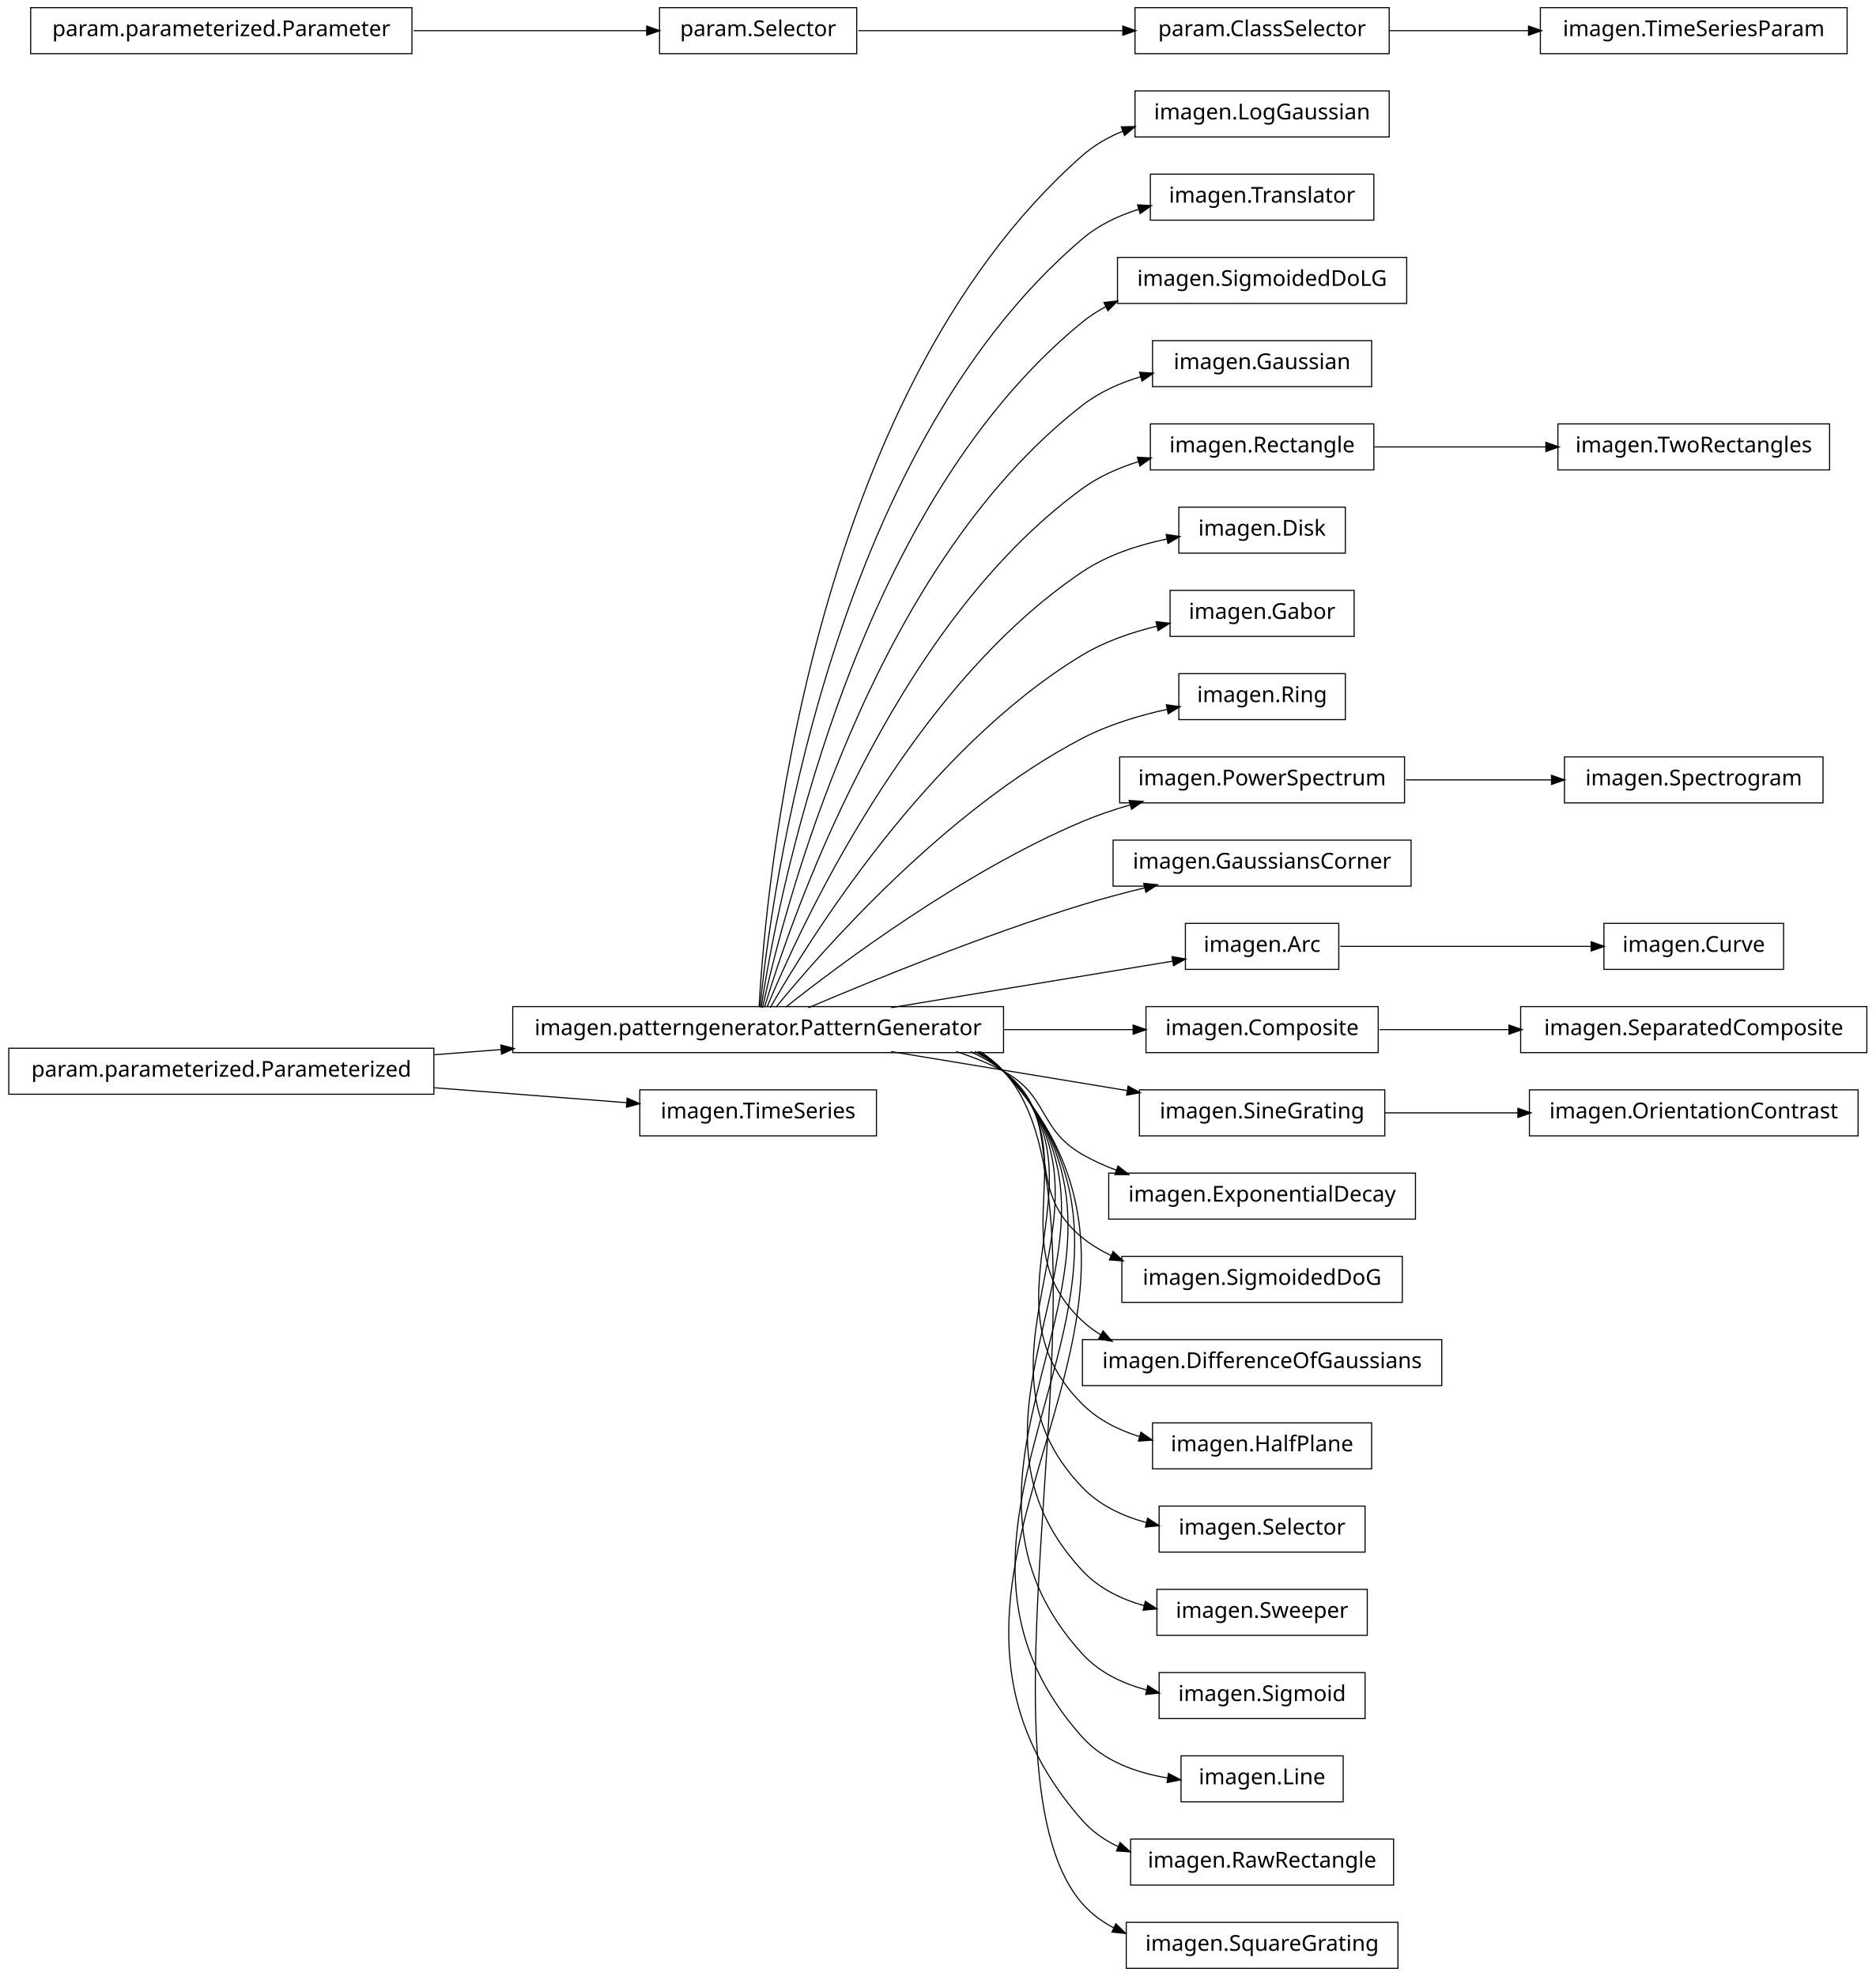
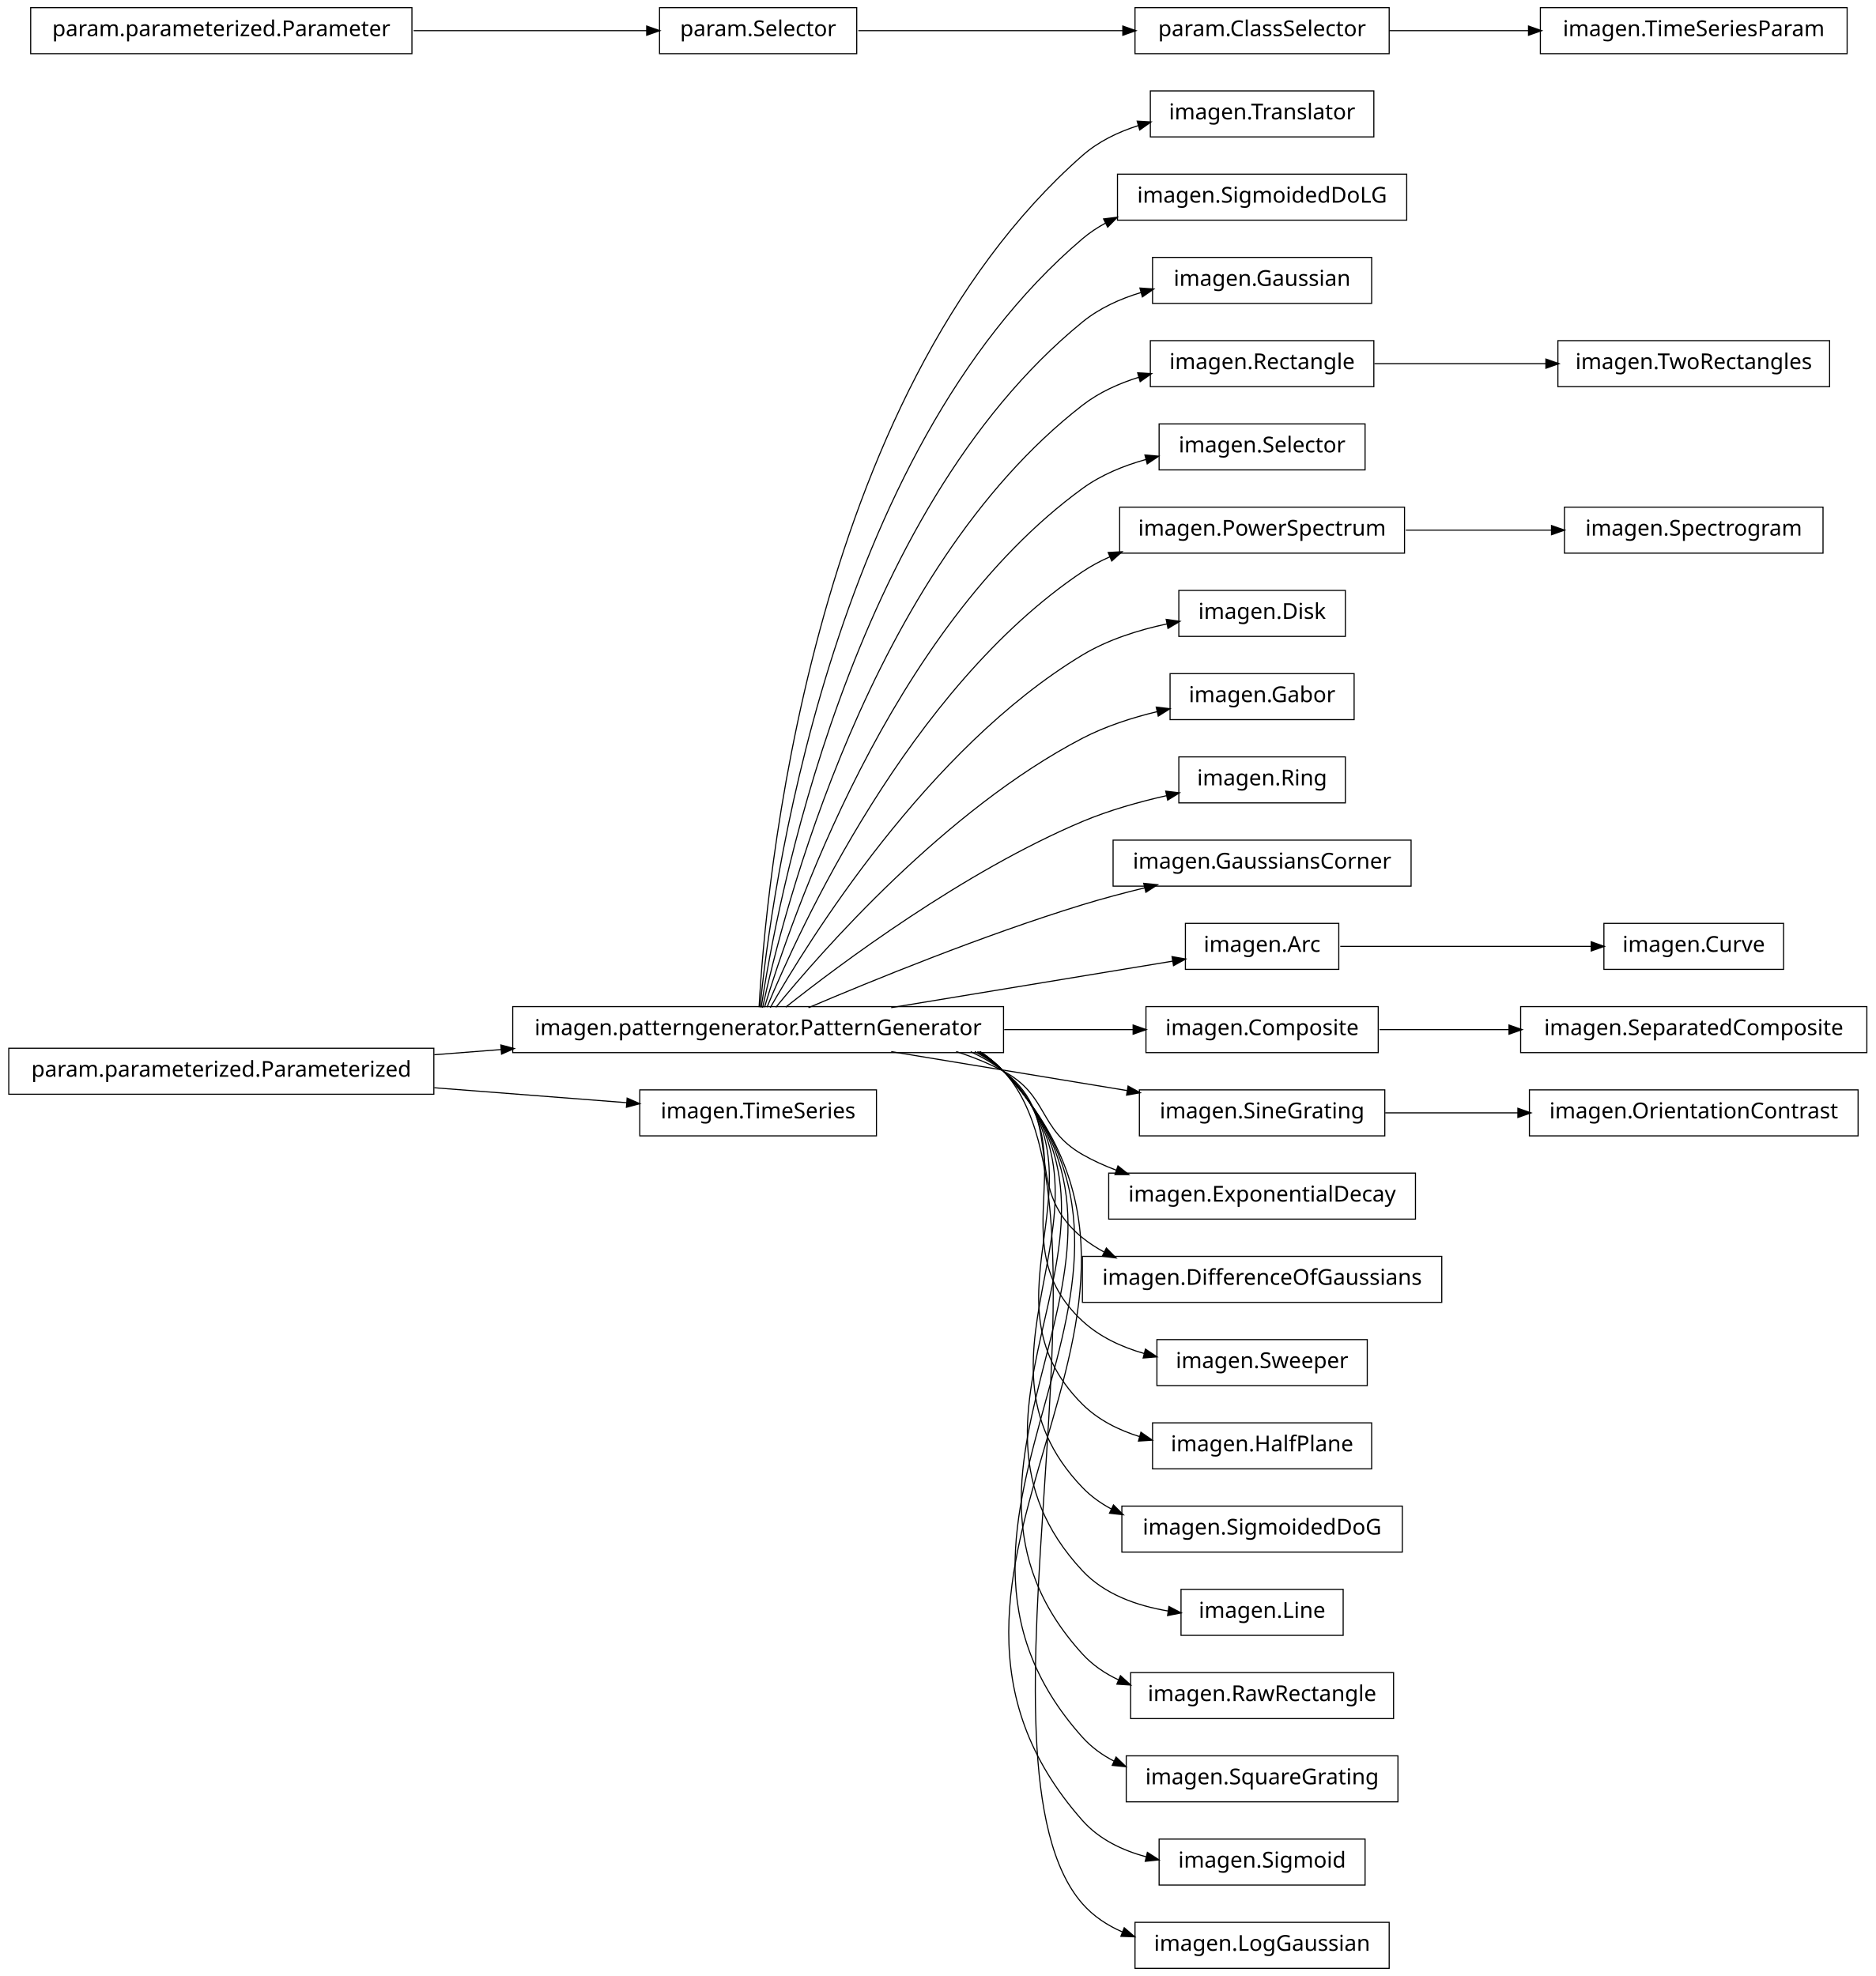
<svg xmlns="http://www.w3.org/2000/svg" width="856pt" height="902pt" viewBox="0.00 0.00 856.00 902.00">
  <g id="graph1" class="graph" transform="scale(1 1) rotate(0) translate(4 898)">
    <polygon fill="white" stroke="white" points="-4,5 -4,-898 853,-898 853,5 -4,5" />
    <g id="node1" class="node">
-       <polygon fill="none" stroke="black" stroke-width="0.5" points="630,-856.5 514,-856.5 514,-835.5 630,-835.5 630,-856.5" />
-       <text text-anchor="middle" x="572" y="-843.5" font-family="Vera" font-size="10.00">imagen.LogGaussian</text>
+       <polygon fill="none" stroke="black" stroke-width="0.5" points="623,-856.5 521,-856.5 521,-835.5 623,-835.5 623,-856.5" />
+       <text text-anchor="middle" x="572" y="-843.5" font-family="Vera" font-size="10.00">imagen.Translator</text>
    </g>
    <g id="node2" class="node">
      <polygon fill="none" stroke="black" stroke-width="0.5" points="454,-438.5 230,-438.5 230,-417.5 454,-417.5 454,-438.5" />
      <text text-anchor="middle" x="342" y="-425.5" font-family="Vera" font-size="10.00">imagen.patterngenerator.PatternGenerator</text>
    </g>
    <g id="edge2" class="edge">
-       <path fill="none" stroke="black" stroke-width="0.5" d="M342.438,-438.27C345.191,-489.18 364.371,-716.449 490,-827 495.437,-831.785 501.843,-835.429 508.638,-838.195" />
-       <polygon fill="black" stroke="black" points="508.101,-839.862 513.397,-839.973 509.325,-836.584 508.101,-839.862" />
-     </g>
-     <g id="node7" class="node">
-       <polygon fill="none" stroke="black" stroke-width="0.5" points="623,-818.5 521,-818.5 521,-797.5 623,-797.5 623,-818.5" />
-       <text text-anchor="middle" x="572" y="-805.5" font-family="Vera" font-size="10.00">imagen.Translator</text>
-     </g>
-     <g id="edge6" class="edge">
-       <path fill="none" stroke="black" stroke-width="0.5" d="M342.878,-438.255C347.555,-486.225 373.897,-690.27 490,-789 497.394,-795.288 506.472,-799.592 515.861,-802.518" />
-       <polygon fill="black" stroke="black" points="515.504,-804.236 520.793,-803.926 516.465,-800.871 515.504,-804.236" />
-     </g>
-     <g id="node11" class="node">
-       <polygon fill="none" stroke="black" stroke-width="0.5" points="638,-780.5 506,-780.5 506,-759.5 638,-759.5 638,-780.5" />
-       <text text-anchor="middle" x="572" y="-767.5" font-family="Vera" font-size="10.00">imagen.SigmoidedDoLG</text>
-     </g>
-     <g id="edge10" class="edge">
-       <path fill="none" stroke="black" stroke-width="0.5" d="M343.386,-438.081C350.072,-482.676 383.187,-663.842 490,-751 493.337,-753.723 496.991,-756.07 500.847,-758.093" />
-       <polygon fill="black" stroke="black" points="500.196,-759.721 505.459,-760.321 501.718,-756.57 500.196,-759.721" />
-     </g>
-     <g id="node13" class="node">
-       <polygon fill="none" stroke="black" stroke-width="0.5" points="622,-742.5 522,-742.5 522,-721.5 622,-721.5 622,-742.5" />
-       <text text-anchor="middle" x="572" y="-729.5" font-family="Vera" font-size="10.00">imagen.Gaussian</text>
+       <path fill="none" stroke="black" stroke-width="0.5" d="M342.438,-438.27C345.191,-489.18 364.371,-716.449 490,-827 497.287,-833.412 506.313,-837.776 515.684,-840.723" />
+       <polygon fill="black" stroke="black" points="515.32,-842.439 520.609,-842.138 516.287,-839.075 515.32,-842.439" />
+     </g>
+     <g id="node5" class="node">
+       <polygon fill="none" stroke="black" stroke-width="0.5" points="638,-818.5 506,-818.5 506,-797.5 638,-797.5 638,-818.5" />
+       <text text-anchor="middle" x="572" y="-805.5" font-family="Vera" font-size="10.00">imagen.SigmoidedDoLG</text>
+     </g>
+     <g id="edge4" class="edge">
+       <path fill="none" stroke="black" stroke-width="0.5" d="M342.878,-438.255C347.555,-486.225 373.897,-690.27 490,-789 493.281,-791.79 496.892,-794.189 500.716,-796.251" />
+       <polygon fill="black" stroke="black" points="500.037,-797.867 505.294,-798.519 501.591,-794.731 500.037,-797.867" />
+     </g>
+     <g id="node9" class="node">
+       <polygon fill="none" stroke="black" stroke-width="0.5" points="622,-780.5 522,-780.5 522,-759.5 622,-759.5 622,-780.5" />
+       <text text-anchor="middle" x="572" y="-767.5" font-family="Vera" font-size="10.00">imagen.Gaussian</text>
+     </g>
+     <g id="edge8" class="edge">
+       <path fill="none" stroke="black" stroke-width="0.5" d="M343.386,-438.081C350.072,-482.676 383.187,-663.842 490,-751 497.713,-757.294 507.128,-761.584 516.793,-764.49" />
+       <polygon fill="black" stroke="black" points="516.577,-766.246 521.862,-765.887 517.507,-762.871 516.577,-766.246" />
+     </g>
+     <g id="node12" class="node">
+       <polygon fill="none" stroke="black" stroke-width="0.5" points="623,-742.5 521,-742.5 521,-721.5 623,-721.5 623,-742.5" />
+       <text text-anchor="middle" x="572" y="-729.5" font-family="Vera" font-size="10.00">imagen.Rectangle</text>
+     </g>
+     <g id="edge18" class="edge">
+       <path fill="none" stroke="black" stroke-width="0.5" d="M344.023,-438.009C352.903,-479.239 392.423,-637.308 490,-713 497.571,-718.873 506.643,-722.984 515.951,-725.85" />
+       <polygon fill="black" stroke="black" points="515.545,-727.554 520.833,-727.238 516.502,-724.188 515.545,-727.554" />
+     </g>
+     <g id="node14" class="node">
+       <polygon fill="none" stroke="black" stroke-width="0.5" points="619,-704.5 525,-704.5 525,-683.5 619,-683.5 619,-704.5" />
+       <text text-anchor="middle" x="572" y="-691.5" font-family="Vera" font-size="10.00">imagen.Selector</text>
    </g>
    <g id="edge12" class="edge">
-       <path fill="none" stroke="black" stroke-width="0.5" d="M344.023,-438.009C352.903,-479.239 392.423,-637.308 490,-713 497.768,-719.026 507.116,-723.196 516.677,-726.071" />
-       <polygon fill="black" stroke="black" points="516.403,-727.811 521.689,-727.459 517.337,-724.438 516.403,-727.811" />
+       <path fill="none" stroke="black" stroke-width="0.5" d="M344.912,-438.209C356.313,-476.227 401.696,-610.707 490,-675 498.528,-681.209 508.767,-685.427 519.073,-688.284" />
+       <polygon fill="black" stroke="black" points="518.853,-690.034 524.131,-689.579 519.722,-686.643 518.853,-690.034" />
    </g>
    <g id="node16" class="node">
-       <polygon fill="none" stroke="black" stroke-width="0.5" points="623,-704.5 521,-704.5 521,-683.5 623,-683.5 623,-704.5" />
-       <text text-anchor="middle" x="572" y="-691.5" font-family="Vera" font-size="10.00">imagen.Rectangle</text>
-     </g>
-     <g id="edge18" class="edge">
-       <path fill="none" stroke="black" stroke-width="0.5" d="M344.912,-438.209C356.313,-476.227 401.696,-610.707 490,-675 497.646,-680.567 506.666,-684.533 515.878,-687.353" />
-       <polygon fill="black" stroke="black" points="515.418,-689.041 520.706,-688.725 516.375,-685.675 515.418,-689.041" />
+       <polygon fill="none" stroke="black" stroke-width="0.5" points="637,-666.5 507,-666.5 507,-645.5 637,-645.5 637,-666.5" />
+       <text text-anchor="middle" x="572" y="-653.5" font-family="Vera" font-size="10.00">imagen.PowerSpectrum</text>
+     </g>
+     <g id="edge14" class="edge">
+       <path fill="none" stroke="black" stroke-width="0.5" d="M346.065,-438.266C360.187,-472.52 410.631,-583.725 490,-637 493.921,-639.632 498.158,-641.902 502.569,-643.859" />
+       <polygon fill="black" stroke="black" points="502.129,-645.571 507.418,-645.864 503.466,-642.336 502.129,-645.571" />
    </g>
    <g id="node18" class="node">
-       <polygon fill="none" stroke="black" stroke-width="0.5" points="610,-666.5 534,-666.5 534,-645.5 610,-645.5 610,-666.5" />
-       <text text-anchor="middle" x="572" y="-653.5" font-family="Vera" font-size="10.00">imagen.Disk</text>
+       <polygon fill="none" stroke="black" stroke-width="0.5" points="610,-628.5 534,-628.5 534,-607.5 610,-607.5 610,-628.5" />
+       <text text-anchor="middle" x="572" y="-615.5" font-family="Vera" font-size="10.00">imagen.Disk</text>
    </g>
    <g id="edge16" class="edge">
-       <path fill="none" stroke="black" stroke-width="0.5" d="M346.065,-438.266C360.187,-472.52 410.631,-583.725 490,-637 501.354,-644.621 515.364,-649.21 528.572,-651.964" />
-       <polygon fill="black" stroke="black" points="528.54,-653.74 533.781,-652.967 529.201,-650.303 528.54,-653.74" />
+       <path fill="none" stroke="black" stroke-width="0.5" d="M347.535,-438.029C364.516,-467.796 419.052,-556.227 490,-599 501.601,-605.994 515.551,-610.414 528.629,-613.207" />
+       <polygon fill="black" stroke="black" points="528.538,-614.973 533.784,-614.236 529.223,-611.541 528.538,-614.973" />
    </g>
    <g id="node21" class="node">
-       <polygon fill="none" stroke="black" stroke-width="0.5" points="614,-628.5 530,-628.5 530,-607.5 614,-607.5 614,-628.5" />
-       <text text-anchor="middle" x="572" y="-615.5" font-family="Vera" font-size="10.00">imagen.Gabor</text>
+       <polygon fill="none" stroke="black" stroke-width="0.5" points="614,-590.5 530,-590.5 530,-569.5 614,-569.5 614,-590.5" />
+       <text text-anchor="middle" x="572" y="-577.5" font-family="Vera" font-size="10.00">imagen.Gabor</text>
    </g>
    <g id="edge20" class="edge">
-       <path fill="none" stroke="black" stroke-width="0.5" d="M347.535,-438.029C364.516,-467.796 419.052,-556.227 490,-599 500.293,-605.206 512.437,-609.385 524.18,-612.2" />
-       <polygon fill="black" stroke="black" points="523.919,-613.935 529.181,-613.324 524.687,-610.52 523.919,-613.935" />
+       <path fill="none" stroke="black" stroke-width="0.5" d="M350.101,-438.206C370.623,-463.326 427.488,-528.465 490,-561 500.548,-566.49 512.676,-570.41 524.313,-573.202" />
+       <polygon fill="black" stroke="black" points="524.001,-574.926 529.265,-574.332 524.779,-571.514 524.001,-574.926" />
    </g>
    <g id="node26" class="node">
-       <polygon fill="none" stroke="black" stroke-width="0.5" points="610,-590.5 534,-590.5 534,-569.5 610,-569.5 610,-590.5" />
-       <text text-anchor="middle" x="572" y="-577.5" font-family="Vera" font-size="10.00">imagen.Ring</text>
+       <polygon fill="none" stroke="black" stroke-width="0.5" points="610,-552.5 534,-552.5 534,-531.5 610,-531.5 610,-552.5" />
+       <text text-anchor="middle" x="572" y="-539.5" font-family="Vera" font-size="10.00">imagen.Ring</text>
    </g>
    <g id="edge24" class="edge">
-       <path fill="none" stroke="black" stroke-width="0.5" d="M350.101,-438.206C370.623,-463.326 427.488,-528.465 490,-561 501.901,-567.194 515.813,-571.389 528.763,-574.222" />
-       <polygon fill="black" stroke="black" points="528.611,-575.978 533.862,-575.28 529.322,-572.551 528.611,-575.978" />
+       <path fill="none" stroke="black" stroke-width="0.5" d="M354.613,-438.267C379.157,-457.732 435.705,-500.098 490,-523 502.124,-528.114 515.865,-531.981 528.584,-534.846" />
+       <polygon fill="black" stroke="black" points="528.332,-536.582 533.589,-535.934 529.075,-533.162 528.332,-536.582" />
    </g>
    <g id="node28" class="node">
-       <polygon fill="none" stroke="black" stroke-width="0.5" points="637,-552.5 507,-552.5 507,-531.5 637,-531.5 637,-552.5" />
-       <text text-anchor="middle" x="572" y="-539.5" font-family="Vera" font-size="10.00">imagen.PowerSpectrum</text>
-     </g>
-     <g id="edge26" class="edge">
-       <path fill="none" stroke="black" stroke-width="0.5" d="M354.613,-438.267C379.157,-457.732 435.705,-500.098 490,-523 496.892,-525.907 504.306,-528.411 511.759,-530.558" />
-       <polygon fill="black" stroke="black" points="511.632,-532.338 516.918,-531.987 512.567,-528.965 511.632,-532.338" />
-     </g>
-     <g id="node30" class="node">
      <polygon fill="none" stroke="black" stroke-width="0.5" points="640,-514.5 504,-514.5 504,-493.5 640,-493.5 640,-514.5" />
      <text text-anchor="middle" x="572" y="-501.5" font-family="Vera" font-size="10.00">imagen.GaussiansCorner</text>
    </g>
-     <g id="edge28" class="edge">
+     <g id="edge26" class="edge">
      <path fill="none" stroke="black" stroke-width="0.5" d="M364.974,-438.004C393.776,-450.276 444.855,-471.151 490,-485 499.161,-487.81 509.008,-490.427 518.59,-492.766" />
      <polygon fill="black" stroke="black" points="518.3,-494.496 523.571,-493.963 519.118,-491.093 518.3,-494.496" />
    </g>
-     <g id="node33" class="node">
+     <g id="node31" class="node">
      <polygon fill="none" stroke="black" stroke-width="0.5" points="607,-476.5 537,-476.5 537,-455.5 607,-455.5 607,-476.5" />
      <text text-anchor="middle" x="572" y="-463.5" font-family="Vera" font-size="10.00">imagen.Arc</text>
    </g>
    <g id="edge48" class="edge">
      <path fill="none" stroke="black" stroke-width="0.5" d="M402.731,-438.034C443.323,-444.74 495.621,-453.381 531.273,-459.271" />
      <polygon fill="black" stroke="black" points="531.191,-461.031 536.409,-460.12 531.761,-457.578 531.191,-461.031" />
    </g>
-     <g id="node35" class="node">
+     <g id="node33" class="node">
      <polygon fill="none" stroke="black" stroke-width="0.5" points="625,-438.5 519,-438.5 519,-417.5 625,-417.5 625,-438.5" />
      <text text-anchor="middle" x="572" y="-425.5" font-family="Vera" font-size="10.00">imagen.Composite</text>
    </g>
-     <g id="edge32" class="edge">
+     <g id="edge30" class="edge">
      <path fill="none" stroke="black" stroke-width="0.5" d="M454.305,-428C474.734,-428 495.277,-428 513.353,-428" />
      <polygon fill="black" stroke="black" points="513.384,-429.75 518.384,-428 513.384,-426.25 513.384,-429.75" />
    </g>
-     <g id="node39" class="node">
+     <g id="node36" class="node">
      <polygon fill="none" stroke="black" stroke-width="0.5" points="628,-400.5 516,-400.5 516,-379.5 628,-379.5 628,-400.5" />
      <text text-anchor="middle" x="572" y="-387.5" font-family="Vera" font-size="10.00">imagen.SineGrating</text>
    </g>
-     <g id="edge64" class="edge">
+     <g id="edge60" class="edge">
      <path fill="none" stroke="black" stroke-width="0.5" d="M402.731,-417.966C435.956,-412.477 477.023,-405.692 510.386,-400.18" />
      <polygon fill="black" stroke="black" points="511.024,-401.848 515.672,-399.306 510.453,-398.395 511.024,-401.848" />
    </g>
-     <g id="node45" class="node">
+     <g id="node44" class="node">
      <polygon fill="none" stroke="black" stroke-width="0.5" points="642,-362.5 502,-362.5 502,-341.5 642,-341.5 642,-362.5" />
      <text text-anchor="middle" x="572" y="-349.5" font-family="Vera" font-size="10.00">imagen.ExponentialDecay</text>
    </g>
-     <g id="edge42" class="edge">
+     <g id="edge40" class="edge">
      <path fill="none" stroke="black" stroke-width="0.5" d="M432.367,-417.995C439.897,-415.58 447.214,-412.621 454,-409 474.524,-398.046 469.811,-382.561 490,-371 494.855,-368.22 500.091,-365.847 505.486,-363.821" />
      <polygon fill="black" stroke="black" points="506.348,-365.372 510.479,-362.056 505.182,-362.072 506.348,-365.372" />
    </g>
-     <g id="node47" class="node">
-       <polygon fill="none" stroke="black" stroke-width="0.5" points="636,-324.5 508,-324.5 508,-303.5 636,-303.5 636,-324.5" />
-       <text text-anchor="middle" x="572" y="-311.5" font-family="Vera" font-size="10.00">imagen.SigmoidedDoG</text>
-     </g>
-     <g id="edge44" class="edge">
-       <path fill="none" stroke="black" stroke-width="0.5" d="M438.989,-417.948C444.306,-415.468 449.362,-412.513 454,-409 483.794,-386.433 460.892,-356.445 490,-333 494.012,-329.769 498.473,-327.067 503.185,-324.811" />
-       <polygon fill="black" stroke="black" points="504.104,-326.318 507.972,-322.699 502.691,-323.116 504.104,-326.318" />
-     </g>
    <g id="node49" class="node">
-       <polygon fill="none" stroke="black" stroke-width="0.5" points="654,-286.5 490,-286.5 490,-265.5 654,-265.5 654,-286.5" />
-       <text text-anchor="middle" x="572" y="-273.5" font-family="Vera" font-size="10.00">imagen.DifferenceOfGaussians</text>
+       <polygon fill="none" stroke="black" stroke-width="0.5" points="654,-324.5 490,-324.5 490,-303.5 654,-303.5 654,-324.5" />
+       <text text-anchor="middle" x="572" y="-311.5" font-family="Vera" font-size="10.00">imagen.DifferenceOfGaussians</text>
    </g>
    <g id="edge46" class="edge">
-       <path fill="none" stroke="black" stroke-width="0.5" d="M440.885,-417.984C445.57,-415.468 449.984,-412.497 454,-409 494.069,-374.106 450.99,-331.074 490,-295 492.535,-292.656 495.3,-290.583 498.232,-288.751" />
-       <polygon fill="black" stroke="black" points="499.481,-290.054 502.966,-286.065 497.754,-287.01 499.481,-290.054" />
+       <path fill="none" stroke="black" stroke-width="0.5" d="M438.989,-417.948C444.306,-415.468 449.362,-412.513 454,-409 483.794,-386.433 460.892,-356.445 490,-333 493.051,-330.542 496.363,-328.391 499.847,-326.509" />
+       <polygon fill="black" stroke="black" points="500.994,-327.894 504.697,-324.105 499.44,-324.758 500.994,-327.894" />
    </g>
    <g id="node52" class="node">
+       <polygon fill="none" stroke="black" stroke-width="0.5" points="620,-286.5 524,-286.5 524,-265.5 620,-265.5 620,-286.5" />
+       <text text-anchor="middle" x="572" y="-273.5" font-family="Vera" font-size="10.00">imagen.Sweeper</text>
+     </g>
+     <g id="edge50" class="edge">
+       <path fill="none" stroke="black" stroke-width="0.5" d="M440.885,-417.984C445.57,-415.468 449.984,-412.497 454,-409 494.069,-374.106 450.99,-331.074 490,-295 497.837,-287.753 507.878,-283.094 518.227,-280.138" />
+       <polygon fill="black" stroke="black" points="518.922,-281.766 523.324,-278.819 518.045,-278.377 518.922,-281.766" />
+     </g>
+     <g id="node54" class="node">
      <polygon fill="none" stroke="black" stroke-width="0.5" points="622,-248.5 522,-248.5 522,-227.5 622,-227.5 622,-248.5" />
      <text text-anchor="middle" x="572" y="-235.5" font-family="Vera" font-size="10.00">imagen.HalfPlane</text>
    </g>
-     <g id="edge50" class="edge">
+     <g id="edge52" class="edge">
      <path fill="none" stroke="black" stroke-width="0.5" d="M441.964,-417.894C446.282,-415.383 450.331,-412.44 454,-409 504.648,-361.518 440.79,-305.971 490,-257 497.21,-249.825 506.562,-245.147 516.358,-242.138" />
      <polygon fill="black" stroke="black" points="516.847,-243.819 521.195,-240.792 515.909,-240.447 516.847,-243.819" />
    </g>
-     <g id="node54" class="node">
-       <polygon fill="none" stroke="black" stroke-width="0.5" points="619,-210.5 525,-210.5 525,-189.5 619,-189.5 619,-210.5" />
-       <text text-anchor="middle" x="572" y="-197.5" font-family="Vera" font-size="10.00">imagen.Selector</text>
-     </g>
-     <g id="edge52" class="edge">
-       <path fill="none" stroke="black" stroke-width="0.5" d="M442.407,-417.942C446.58,-415.412 450.48,-412.453 454,-409 515.355,-348.813 430.467,-280.99 490,-219 497.812,-210.865 508.367,-205.909 519.301,-202.953" />
-       <polygon fill="black" stroke="black" points="519.895,-204.61 524.343,-201.732 519.071,-201.208 519.895,-204.61" />
-     </g>
    <g id="node56" class="node">
-       <polygon fill="none" stroke="black" stroke-width="0.5" points="620,-172.5 524,-172.5 524,-151.5 620,-151.5 620,-172.5" />
-       <text text-anchor="middle" x="572" y="-159.5" font-family="Vera" font-size="10.00">imagen.Sweeper</text>
+       <polygon fill="none" stroke="black" stroke-width="0.5" points="636,-210.5 508,-210.5 508,-189.5 636,-189.5 636,-210.5" />
+       <text text-anchor="middle" x="572" y="-197.5" font-family="Vera" font-size="10.00">imagen.SigmoidedDoG</text>
    </g>
    <g id="edge54" class="edge">
-       <path fill="none" stroke="black" stroke-width="0.5" d="M443.032,-417.763C446.984,-415.268 450.672,-412.366 454,-409 526.125,-336.045 420.082,-256.073 490,-181 497.514,-172.932 507.721,-167.969 518.381,-164.982" />
-       <polygon fill="black" stroke="black" points="518.881,-166.661 523.303,-163.745 518.027,-163.267 518.881,-166.661" />
+       <path fill="none" stroke="black" stroke-width="0.5" d="M442.407,-417.942C446.58,-415.412 450.48,-412.453 454,-409 515.355,-348.813 430.467,-280.99 490,-219 493.875,-214.965 498.424,-211.712 503.36,-209.097" />
+       <polygon fill="black" stroke="black" points="504.245,-210.614 507.994,-206.871 502.729,-207.459 504.245,-210.614" />
    </g>
    <g id="node58" class="node">
-       <polygon fill="none" stroke="black" stroke-width="0.5" points="619,-134.5 525,-134.5 525,-113.5 619,-113.5 619,-134.5" />
-       <text text-anchor="middle" x="572" y="-121.5" font-family="Vera" font-size="10.00">imagen.Sigmoid</text>
+       <polygon fill="none" stroke="black" stroke-width="0.5" points="609,-172.5 535,-172.5 535,-151.5 609,-151.5 609,-172.5" />
+       <text text-anchor="middle" x="572" y="-159.5" font-family="Vera" font-size="10.00">imagen.Line</text>
    </g>
    <g id="edge56" class="edge">
-       <path fill="none" stroke="black" stroke-width="0.5" d="M443.124,-417.853C447.052,-415.334 450.71,-412.403 454,-409 536.932,-323.24 409.662,-231.195 490,-143 497.68,-134.569 508.299,-129.512 519.351,-126.556" />
-       <polygon fill="black" stroke="black" points="519.992,-128.203 524.45,-125.342 519.181,-124.798 519.992,-128.203" />
-     </g>
-     <g id="node62" class="node">
-       <polygon fill="none" stroke="black" stroke-width="0.5" points="609,-96.5 535,-96.5 535,-75.5 609,-75.5 609,-96.5" />
-       <text text-anchor="middle" x="572" y="-83.5" font-family="Vera" font-size="10.00">imagen.Line</text>
-     </g>
-     <g id="edge60" class="edge">
-       <path fill="none" stroke="black" stroke-width="0.5" d="M443.194,-417.92C447.103,-415.384 450.738,-412.43 454,-409 547.762,-310.412 399.219,-206.34 490,-105 499.813,-94.046 514.583,-88.768 528.897,-86.396" />
-       <polygon fill="black" stroke="black" points="529.437,-88.087 534.14,-85.649 528.943,-84.622 529.437,-88.087" />
-     </g>
-     <g id="node64" class="node">
-       <polygon fill="none" stroke="black" stroke-width="0.5" points="632,-58.5 512,-58.5 512,-37.5 632,-37.5 632,-58.5" />
-       <text text-anchor="middle" x="572" y="-45.5" font-family="Vera" font-size="10.00">imagen.RawRectangle</text>
+       <path fill="none" stroke="black" stroke-width="0.5" d="M443.032,-417.763C446.984,-415.268 450.672,-412.366 454,-409 526.125,-336.045 420.082,-256.073 490,-181 500.023,-170.238 514.839,-165.001 529.129,-162.608" />
+       <polygon fill="black" stroke="black" points="529.663,-164.299 534.361,-161.851 529.162,-160.836 529.663,-164.299" />
+     </g>
+     <g id="node60" class="node">
+       <polygon fill="none" stroke="black" stroke-width="0.5" points="632,-134.5 512,-134.5 512,-113.5 632,-113.5 632,-134.5" />
+       <text text-anchor="middle" x="572" y="-121.5" font-family="Vera" font-size="10.00">imagen.RawRectangle</text>
+     </g>
+     <g id="edge58" class="edge">
+       <path fill="none" stroke="black" stroke-width="0.5" d="M443.124,-417.853C447.052,-415.334 450.71,-412.403 454,-409 536.932,-323.24 409.662,-231.195 490,-143 494.627,-137.921 500.32,-134.066 506.531,-131.158" />
+       <polygon fill="black" stroke="black" points="507.448,-132.671 511.374,-129.114 506.087,-129.447 507.448,-132.671" />
+     </g>
+     <g id="node63" class="node">
+       <polygon fill="none" stroke="black" stroke-width="0.5" points="634,-96.5 510,-96.5 510,-75.5 634,-75.5 634,-96.5" />
+       <text text-anchor="middle" x="572" y="-83.5" font-family="Vera" font-size="10.00">imagen.SquareGrating</text>
    </g>
    <g id="edge62" class="edge">
-       <path fill="none" stroke="black" stroke-width="0.5" d="M443.249,-417.972C447.144,-415.422 450.76,-412.451 454,-409 558.607,-297.567 388.762,-181.503 490,-67 494.551,-61.853 500.196,-57.955 506.38,-55.022" />
-       <polygon fill="black" stroke="black" points="507.293,-56.535 511.205,-52.963 505.919,-53.316 507.293,-56.535" />
+       <path fill="none" stroke="black" stroke-width="0.5" d="M443.194,-417.92C447.103,-415.384 450.738,-412.43 454,-409 547.762,-310.412 399.219,-206.34 490,-105 494.113,-100.408 499.098,-96.814 504.555,-94.013" />
+       <polygon fill="black" stroke="black" points="505.44,-95.531 509.241,-91.842 503.969,-92.356 505.44,-95.531" />
+     </g>
+     <g id="node65" class="node">
+       <polygon fill="none" stroke="black" stroke-width="0.5" points="619,-58.5 525,-58.5 525,-37.5 619,-37.5 619,-58.5" />
+       <text text-anchor="middle" x="572" y="-45.5" font-family="Vera" font-size="10.00">imagen.Sigmoid</text>
+     </g>
+     <g id="edge64" class="edge">
+       <path fill="none" stroke="black" stroke-width="0.5" d="M443.249,-417.972C447.144,-415.422 450.76,-412.451 454,-409 558.607,-297.567 388.762,-181.503 490,-67 497.555,-58.456 508.124,-53.355 519.169,-50.393" />
+       <polygon fill="black" stroke="black" points="519.81,-52.039 524.267,-49.178 518.998,-48.635 519.81,-52.039" />
    </g>
    <g id="node67" class="node">
-       <polygon fill="none" stroke="black" stroke-width="0.5" points="634,-20.5 510,-20.5 510,0.5 634,0.5 634,-20.5" />
-       <text text-anchor="middle" x="572" y="-7.5" font-family="Vera" font-size="10.00">imagen.SquareGrating</text>
+       <polygon fill="none" stroke="black" stroke-width="0.5" points="630,-20.5 514,-20.5 514,0.5 630,0.5 630,-20.5" />
+       <text text-anchor="middle" x="572" y="-7.5" font-family="Vera" font-size="10.00">imagen.LogGaussian</text>
    </g>
    <g id="edge66" class="edge">
-       <path fill="none" stroke="black" stroke-width="0.5" d="M443.778,-417.692C447.476,-415.203 450.913,-412.323 454,-409 511.732,-346.856 434.147,-92.838 490,-29 494.059,-24.36 499.008,-20.734 504.442,-17.912" />
-       <polygon fill="black" stroke="black" points="505.325,-19.431 509.112,-15.727 503.842,-16.261 505.325,-19.431" />
+       <path fill="none" stroke="black" stroke-width="0.5" d="M443.778,-417.692C447.476,-415.203 450.913,-412.323 454,-409 511.732,-346.856 434.147,-92.838 490,-29 495.004,-23.281 501.358,-19.101 508.307,-16.072" />
+       <polygon fill="black" stroke="black" points="509.188,-17.607 513.205,-14.153 507.911,-14.348 509.188,-17.607" />
    </g>
    <g id="node4" class="node">
-       <polygon fill="none" stroke="black" stroke-width="0.5" points="194,-419.5 5.68434e-14,-419.5 0,-398.5 194,-398.5 194,-419.5" />
-       <text text-anchor="middle" x="97" y="-406.5" font-family="Vera" font-size="10.00">param.parameterized.Parameterized</text>
-     </g>
-     <g id="edge4" class="edge">
-       <path fill="none" stroke="black" stroke-width="0.5" d="M194.182,-416.537C204.286,-417.32 214.629,-418.122 224.922,-418.92" />
-       <polygon fill="black" stroke="black" points="224.849,-420.67 229.969,-419.312 225.12,-417.18 224.849,-420.67" />
-     </g>
-     <g id="node43" class="node">
-       <polygon fill="none" stroke="black" stroke-width="0.5" points="396,-400.5 288,-400.5 288,-379.5 396,-379.5 396,-400.5" />
-       <text text-anchor="middle" x="342" y="-387.5" font-family="Vera" font-size="10.00">imagen.TimeSeries</text>
-     </g>
-     <g id="edge40" class="edge">
-       <path fill="none" stroke="black" stroke-width="0.5" d="M194.182,-401.463C223.866,-399.161 255.624,-396.699 282.066,-394.648" />
-       <polygon fill="black" stroke="black" points="282.431,-396.375 287.281,-394.244 282.161,-392.885 282.431,-396.375" />
-     </g>
-     <g id="node6" class="node">
      <polygon fill="none" stroke="black" stroke-width="0.5" points="184,-894.5 10,-894.5 10,-873.5 184,-873.5 184,-894.5" />
      <text text-anchor="middle" x="97" y="-881.5" font-family="Vera" font-size="10.00">param.parameterized.Parameter</text>
    </g>
-     <g id="node9" class="node">
+     <g id="node7" class="node">
      <polygon fill="none" stroke="black" stroke-width="0.5" points="387,-894.5 297,-894.5 297,-873.5 387,-873.5 387,-894.5" />
      <text text-anchor="middle" x="342" y="-881.5" font-family="Vera" font-size="10.00">param.Selector</text>
    </g>
-     <g id="edge8" class="edge">
+     <g id="edge6" class="edge">
      <path fill="none" stroke="black" stroke-width="0.5" d="M184.759,-884C220.453,-884 260.436,-884 291.152,-884" />
      <polygon fill="black" stroke="black" points="291.387,-885.75 296.387,-884 291.387,-882.25 291.387,-885.75" />
    </g>
    <g id="node24" class="node">
      <polygon fill="none" stroke="black" stroke-width="0.5" points="630,-894.5 514,-894.5 514,-873.5 630,-873.5 630,-894.5" />
      <text text-anchor="middle" x="572" y="-881.5" font-family="Vera" font-size="10.00">param.ClassSelector</text>
    </g>
    <g id="edge34" class="edge">
      <path fill="none" stroke="black" stroke-width="0.5" d="M387.716,-884C422.32,-884 470.267,-884 508.58,-884" />
      <polygon fill="black" stroke="black" points="508.68,-885.75 513.68,-884 508.68,-882.25 508.68,-885.75" />
    </g>
-     <g id="node15" class="node">
-       <polygon fill="none" stroke="black" stroke-width="0.5" points="831,-704.5 707,-704.5 707,-683.5 831,-683.5 831,-704.5" />
-       <text text-anchor="middle" x="769" y="-691.5" font-family="Vera" font-size="10.00">imagen.TwoRectangles</text>
-     </g>
-     <g id="edge14" class="edge">
-       <path fill="none" stroke="black" stroke-width="0.5" d="M623.245,-694C647.186,-694 676.008,-694 701.679,-694" />
-       <polygon fill="black" stroke="black" points="701.769,-695.75 706.769,-694 701.769,-692.25 701.769,-695.75" />
+     <g id="node11" class="node">
+       <polygon fill="none" stroke="black" stroke-width="0.5" points="831,-742.5 707,-742.5 707,-721.5 831,-721.5 831,-742.5" />
+       <text text-anchor="middle" x="769" y="-729.5" font-family="Vera" font-size="10.00">imagen.TwoRectangles</text>
+     </g>
+     <g id="edge10" class="edge">
+       <path fill="none" stroke="black" stroke-width="0.5" d="M623.245,-732C647.186,-732 676.008,-732 701.679,-732" />
+       <polygon fill="black" stroke="black" points="701.769,-733.75 706.769,-732 701.769,-730.25 701.769,-733.75" />
+     </g>
+     <g id="node39" class="node">
+       <polygon fill="none" stroke="black" stroke-width="0.5" points="828,-666.5 710,-666.5 710,-645.5 828,-645.5 828,-666.5" />
+       <text text-anchor="middle" x="769" y="-653.5" font-family="Vera" font-size="10.00">imagen.Spectrogram</text>
+     </g>
+     <g id="edge36" class="edge">
+       <path fill="none" stroke="black" stroke-width="0.5" d="M637.598,-656C659.048,-656 682.849,-656 704.237,-656" />
+       <polygon fill="black" stroke="black" points="704.332,-657.75 709.332,-656 704.332,-654.25 704.332,-657.75" />
    </g>
    <g id="node23" class="node">
      <polygon fill="none" stroke="black" stroke-width="0.5" points="839,-894.5 699,-894.5 699,-873.5 839,-873.5 839,-894.5" />
      <text text-anchor="middle" x="769" y="-881.5" font-family="Vera" font-size="10.00">imagen.TimeSeriesParam</text>
    </g>
    <g id="edge22" class="edge">
      <path fill="none" stroke="black" stroke-width="0.5" d="M630.041,-884C650.005,-884 672.652,-884 693.784,-884" />
      <polygon fill="black" stroke="black" points="693.834,-885.75 698.834,-884 693.834,-882.25 693.834,-885.75" />
    </g>
-     <g id="node41" class="node">
-       <polygon fill="none" stroke="black" stroke-width="0.5" points="828,-552.5 710,-552.5 710,-531.5 828,-531.5 828,-552.5" />
-       <text text-anchor="middle" x="769" y="-539.5" font-family="Vera" font-size="10.00">imagen.Spectrogram</text>
-     </g>
-     <g id="edge38" class="edge">
-       <path fill="none" stroke="black" stroke-width="0.5" d="M637.598,-542C659.048,-542 682.849,-542 704.237,-542" />
-       <polygon fill="black" stroke="black" points="704.332,-543.75 709.332,-542 704.332,-540.25 704.332,-543.75" />
-     </g>
-     <g id="node32" class="node">
+     <g id="node30" class="node">
      <polygon fill="none" stroke="black" stroke-width="0.5" points="810,-476.5 728,-476.5 728,-455.5 810,-455.5 810,-476.5" />
      <text text-anchor="middle" x="769" y="-463.5" font-family="Vera" font-size="10.00">imagen.Curve</text>
    </g>
-     <g id="edge30" class="edge">
+     <g id="edge28" class="edge">
      <path fill="none" stroke="black" stroke-width="0.5" d="M607.675,-466C639.802,-466 687.233,-466 722.357,-466" />
      <polygon fill="black" stroke="black" points="722.447,-467.75 727.447,-466 722.447,-464.25 722.447,-467.75" />
    </g>
-     <g id="node60" class="node">
+     <g id="node46" class="node">
      <polygon fill="none" stroke="black" stroke-width="0.5" points="848,-438.5 690,-438.5 690,-417.5 848,-417.5 848,-438.5" />
      <text text-anchor="middle" x="769" y="-425.5" font-family="Vera" font-size="10.00">imagen.SeparatedComposite</text>
    </g>
-     <g id="edge58" class="edge">
+     <g id="edge42" class="edge">
      <path fill="none" stroke="black" stroke-width="0.5" d="M625.571,-428C643.847,-428 664.75,-428 684.839,-428" />
      <polygon fill="black" stroke="black" points="684.927,-429.75 689.927,-428 684.927,-426.25 684.927,-429.75" />
    </g>
-     <g id="node38" class="node">
+     <g id="node35" class="node">
      <polygon fill="none" stroke="black" stroke-width="0.5" points="844,-400.5 694,-400.5 694,-379.5 844,-379.5 844,-400.5" />
      <text text-anchor="middle" x="769" y="-387.5" font-family="Vera" font-size="10.00">imagen.OrientationContrast</text>
    </g>
-     <g id="edge36" class="edge">
+     <g id="edge32" class="edge">
      <path fill="none" stroke="black" stroke-width="0.5" d="M628.189,-390C647.06,-390 668.49,-390 688.837,-390" />
      <polygon fill="black" stroke="black" points="688.985,-391.75 693.985,-390 688.985,-388.25 688.985,-391.75" />
    </g>
+     <g id="node41" class="node">
+       <polygon fill="none" stroke="black" stroke-width="0.5" points="396,-400.5 288,-400.5 288,-379.5 396,-379.5 396,-400.5" />
+       <text text-anchor="middle" x="342" y="-387.5" font-family="Vera" font-size="10.00">imagen.TimeSeries</text>
+     </g>
+     <g id="node42" class="node">
+       <polygon fill="none" stroke="black" stroke-width="0.5" points="194,-419.5 5.68434e-14,-419.5 0,-398.5 194,-398.5 194,-419.5" />
+       <text text-anchor="middle" x="97" y="-406.5" font-family="Vera" font-size="10.00">param.parameterized.Parameterized</text>
+     </g>
+     <g id="edge44" class="edge">
+       <path fill="none" stroke="black" stroke-width="0.5" d="M194.182,-416.537C204.286,-417.32 214.629,-418.122 224.922,-418.92" />
+       <polygon fill="black" stroke="black" points="224.849,-420.67 229.969,-419.312 225.12,-417.18 224.849,-420.67" />
+     </g>
+     <g id="edge38" class="edge">
+       <path fill="none" stroke="black" stroke-width="0.5" d="M194.182,-401.463C223.866,-399.161 255.624,-396.699 282.066,-394.648" />
+       <polygon fill="black" stroke="black" points="282.431,-396.375 287.281,-394.244 282.161,-392.885 282.431,-396.375" />
+     </g>
  </g>
</svg>
